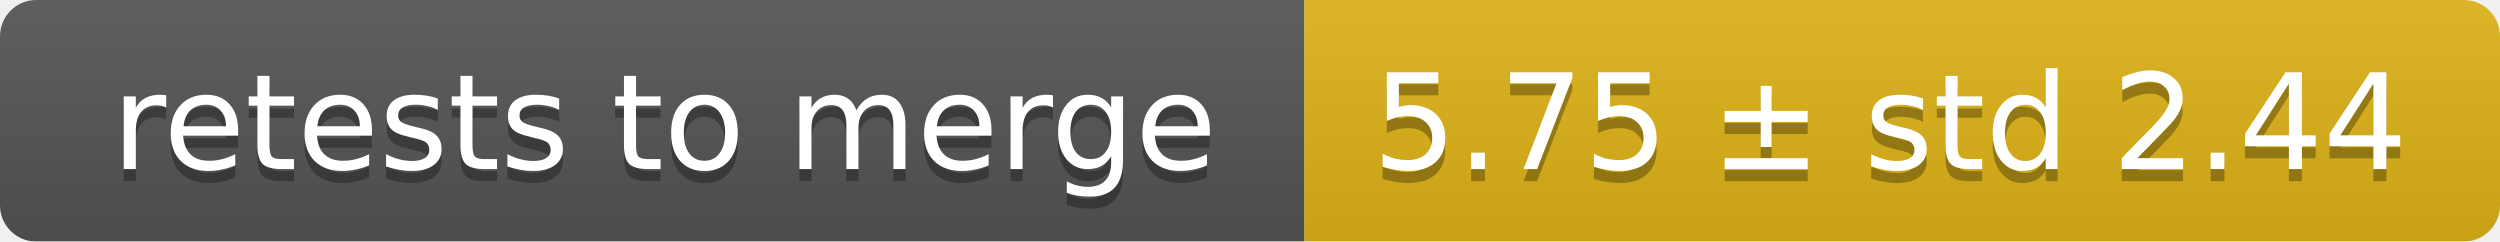
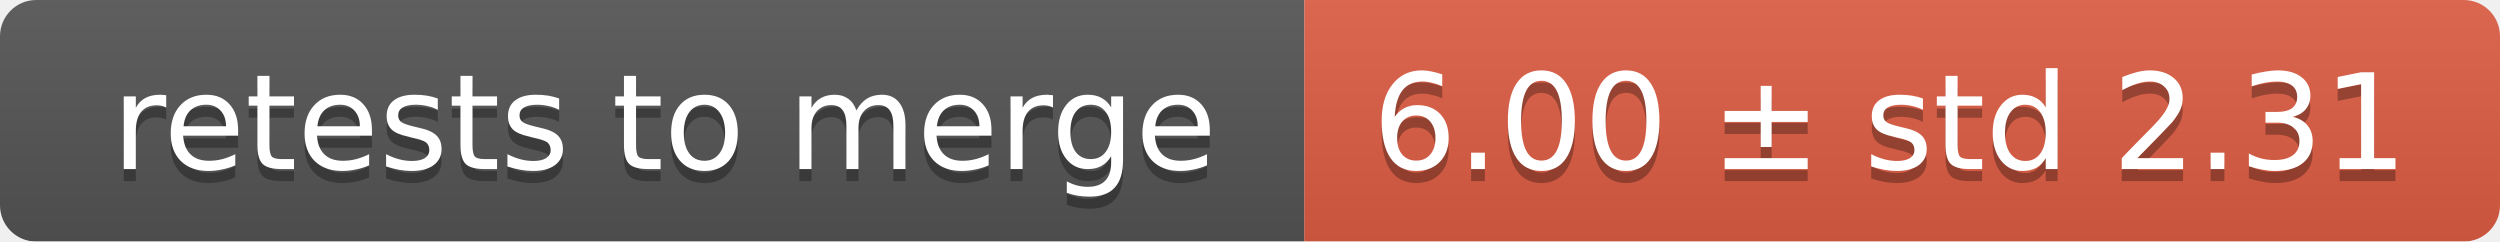
<svg xmlns="http://www.w3.org/2000/svg" width="207" height="20">
  <linearGradient id="smooth" x2="0" y2="100%">
    <stop offset="0" stop-color="#bbb" stop-opacity=".1" />
    <stop offset="1" stop-opacity=".1" />
  </linearGradient>
  <mask id="round">
    <rect width="207" height="20" rx="3" fill="#fff" />
  </mask>
  <g mask="url(#round)">
    <rect width="108" height="20" fill="#555" />
-     <rect x="108" width="99" height="20" fill="#dfb317" />
+     <rect x="108" width="99" height="20" fill="#e05d44" />
    <rect width="207" height="20" fill="url(#smooth)" />
  </g>
  <g fill="#fff" text-anchor="middle" font-family="DejaVu Sans,Verdana,Geneva,sans-serif" font-size="11">
    <text x="55" y="15" fill="#010101" fill-opacity=".3">retests to merge</text>
    <text x="55" y="14">retests to merge</text>
-     <text x="156.5" y="15" fill="#010101" fill-opacity=".3">5.75 ± std 2.44</text>
-     <text x="156.5" y="14">5.75 ± std 2.44</text>
+     <text x="156.5" y="15" fill="#010101" fill-opacity=".3">6.00 ± std 2.31</text>
+     <text x="156.5" y="14">6.00 ± std 2.31</text>
  </g>
</svg>
